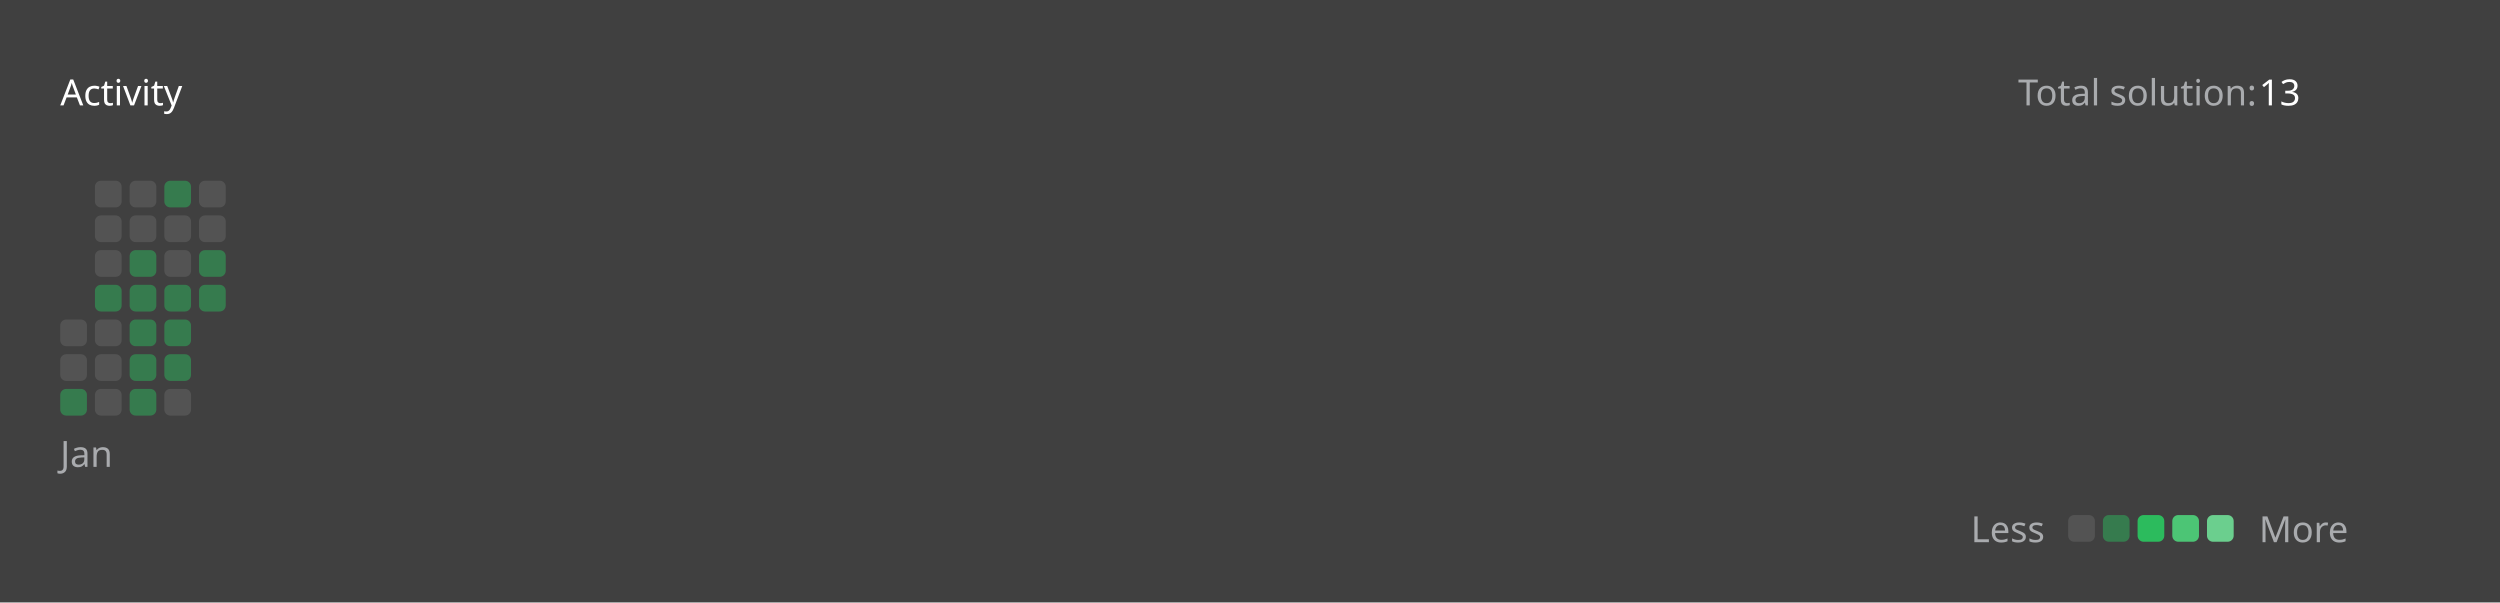
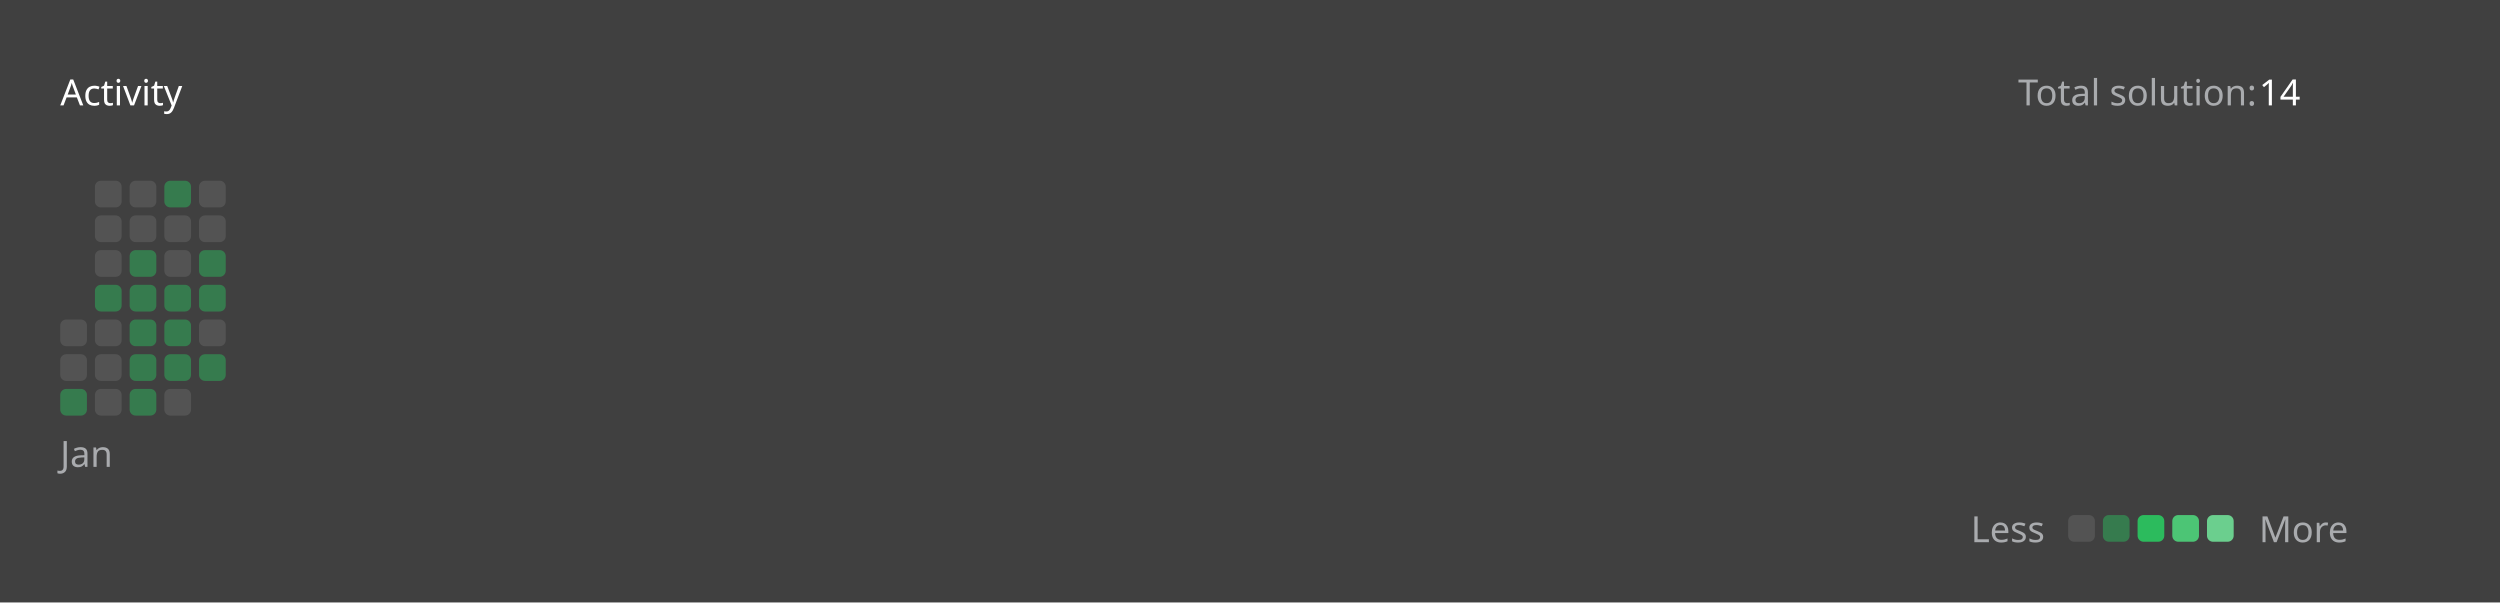
<svg xmlns="http://www.w3.org/2000/svg" version="1.1" height="200" width="830" viewBox="0 0 830 200">
  <style>*{font-family: "Segoe UI", Tahoma, Geneva, Verdana, sans-serif;}</style>
  <style>.title{font-weight: 500;font-size: 1rem;}</style>
  <style>.rotate-90{transform: rotate(-90deg);transform-origin: center;transform-box: fill-box;}</style>
  <style>.state{font-size: .75rem;}</style>
  <style>.light{color: #ffffff;fill: #ffffff;}</style>
  <style>.light-gray{color: #eff2f699;fill: #eff2f699;}</style>
  <style>.dark-gray{color: #ebebf54d;fill: #ebebf54d;}</style>
  <style>.gray{color: #747474;fill: #747474;}</style>
  <style>.orange{color: #ffa116;fill: #ffa116;}</style>
  <style>.background{color: #404040;fill: #404040;}</style>
  <style>.level-1-block{fill: #ffffff1a;}</style>
  <style>.level-2-block{fill: #2cb55d80;}</style>
  <style>.level-3-block{fill: #2cbb5dff;}</style>
  <style>.level-4-block{fill: #4cc575ff;}</style>
  <style>.level-5-block{fill: #6bcf8eff;}</style>
  <rect fill="#404040" x="0" y="0" width="830" height="200" rx="0.5rem" />
  <g text-anchor="start" text-decoration="1" class="title">
    <text x="20" y="35">
      <tspan class="light">Activity</tspan>
      <tspan class="orange" />
    </text>
  </g>
  <g class="state">
    <text x="670" y="35" class="light-gray"> Total solution: </text>
-     <text x="750" y="35" class="light"> 13 </text>
+     <text x="750" y="35" class="light"> 14 </text>
    <text x="678.88" y="180" class="light-gray" text-anchor="end">Less</text>
    <rect x="686.64" y="171" width="8.86" height="8.86" rx="2" ry="2" class="level-1-block" />
    <rect x="698.16" y="171" width="8.86" height="8.86" rx="2" ry="2" class="level-2-block" />
    <rect x="709.68" y="171" width="8.86" height="8.86" rx="2" ry="2" class="level-3-block" />
    <rect x="721.2" y="171" width="8.86" height="8.86" rx="2" ry="2" class="level-4-block" />
    <rect x="732.72" y="171" width="8.86" height="8.86" rx="2" ry="2" class="level-5-block" />
    <text x="750" y="180" class="light-gray">More</text>
  </g>
  <g x="20" y="60">
    <g x="20" y="60">
      <g x="20.0" y="60">
        <rect x="20.0" y="106.08" width="8.86" height="8.86" rx="2" ry="2" class="level-1-block" />
        <rect x="20.0" y="117.6" width="8.86" height="8.86" rx="2" ry="2" class="level-1-block" />
        <rect x="20.0" y="129.12" width="8.86" height="8.86" rx="2" ry="2" class="level-2-block" />
      </g>
      <g x="31.52" y="60">
        <rect x="31.52" y="60.0" width="8.86" height="8.86" rx="2" ry="2" class="level-1-block" />
        <rect x="31.52" y="71.52" width="8.86" height="8.86" rx="2" ry="2" class="level-1-block" />
        <rect x="31.52" y="83.04" width="8.86" height="8.86" rx="2" ry="2" class="level-1-block" />
        <rect x="31.52" y="94.56" width="8.86" height="8.86" rx="2" ry="2" class="level-2-block" />
        <rect x="31.52" y="106.08" width="8.86" height="8.86" rx="2" ry="2" class="level-1-block" />
        <rect x="31.52" y="117.6" width="8.86" height="8.86" rx="2" ry="2" class="level-1-block" />
        <rect x="31.52" y="129.12" width="8.86" height="8.86" rx="2" ry="2" class="level-1-block" />
      </g>
      <g x="43.04" y="60">
        <rect x="43.04" y="60.0" width="8.86" height="8.86" rx="2" ry="2" class="level-1-block" />
        <rect x="43.04" y="71.52" width="8.86" height="8.86" rx="2" ry="2" class="level-1-block" />
        <rect x="43.04" y="83.04" width="8.86" height="8.86" rx="2" ry="2" class="level-2-block" />
        <rect x="43.04" y="94.56" width="8.86" height="8.86" rx="2" ry="2" class="level-2-block" />
        <rect x="43.04" y="106.08" width="8.86" height="8.86" rx="2" ry="2" class="level-2-block" />
        <rect x="43.04" y="117.6" width="8.86" height="8.86" rx="2" ry="2" class="level-2-block" />
        <rect x="43.04" y="129.12" width="8.86" height="8.86" rx="2" ry="2" class="level-2-block" />
      </g>
      <g x="54.56" y="60">
        <rect x="54.56" y="60.0" width="8.86" height="8.86" rx="2" ry="2" class="level-2-block" />
        <rect x="54.56" y="71.52" width="8.86" height="8.86" rx="2" ry="2" class="level-1-block" />
        <rect x="54.56" y="83.04" width="8.86" height="8.86" rx="2" ry="2" class="level-1-block" />
        <rect x="54.56" y="94.56" width="8.86" height="8.86" rx="2" ry="2" class="level-2-block" />
        <rect x="54.56" y="106.08" width="8.86" height="8.86" rx="2" ry="2" class="level-2-block" />
        <rect x="54.56" y="117.6" width="8.86" height="8.86" rx="2" ry="2" class="level-2-block" />
        <rect x="54.56" y="129.12" width="8.86" height="8.86" rx="2" ry="2" class="level-1-block" />
      </g>
      <g x="66.08" y="60">
        <rect x="66.08" y="60.0" width="8.86" height="8.86" rx="2" ry="2" class="level-1-block" />
        <rect x="66.08" y="71.52" width="8.86" height="8.86" rx="2" ry="2" class="level-1-block" />
        <rect x="66.08" y="83.04" width="8.86" height="8.86" rx="2" ry="2" class="level-2-block" />
        <rect x="66.08" y="94.56" width="8.86" height="8.86" rx="2" ry="2" class="level-2-block" />
+         <rect x="66.08" y="106.08" width="8.86" height="8.86" rx="2" ry="2" class="level-1-block" />
+         <rect x="66.08" y="117.6" width="8.86" height="8.86" rx="2" ry="2" class="level-2-block" />
      </g>
      <text x="20.0" y="155" class="light-gray state">Jan</text>
    </g>
  </g>
</svg>
